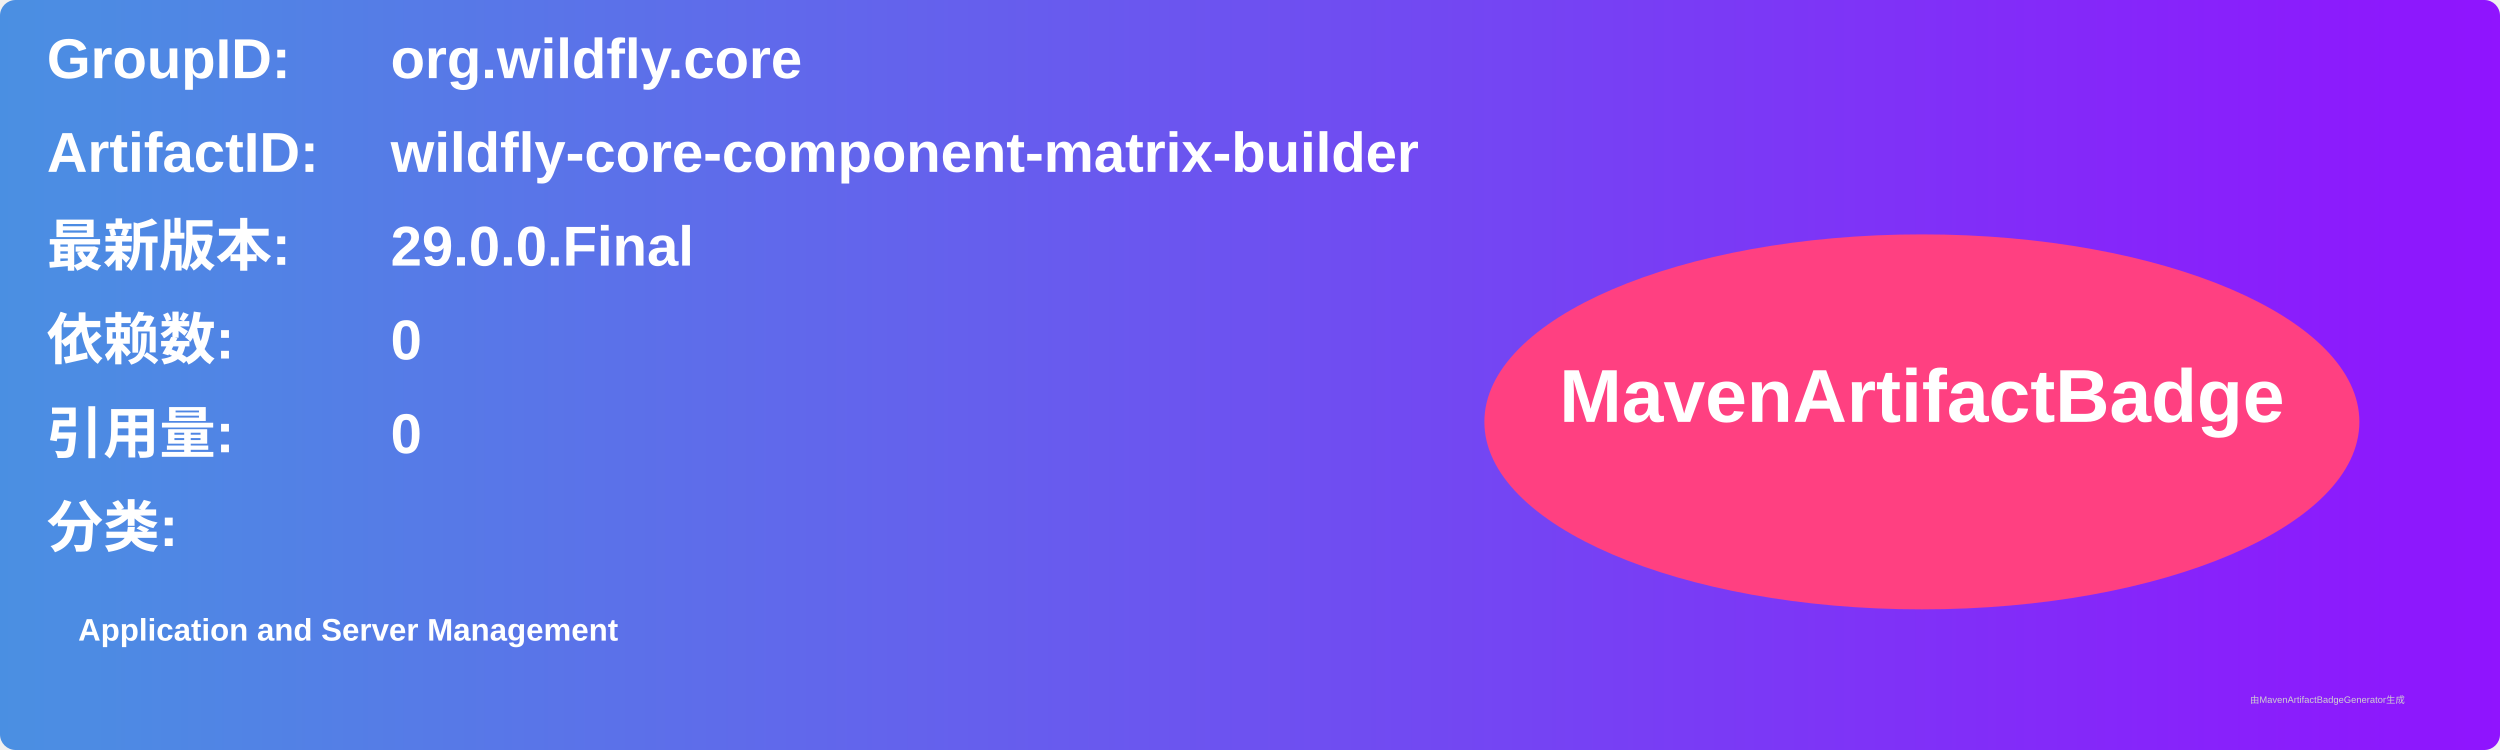
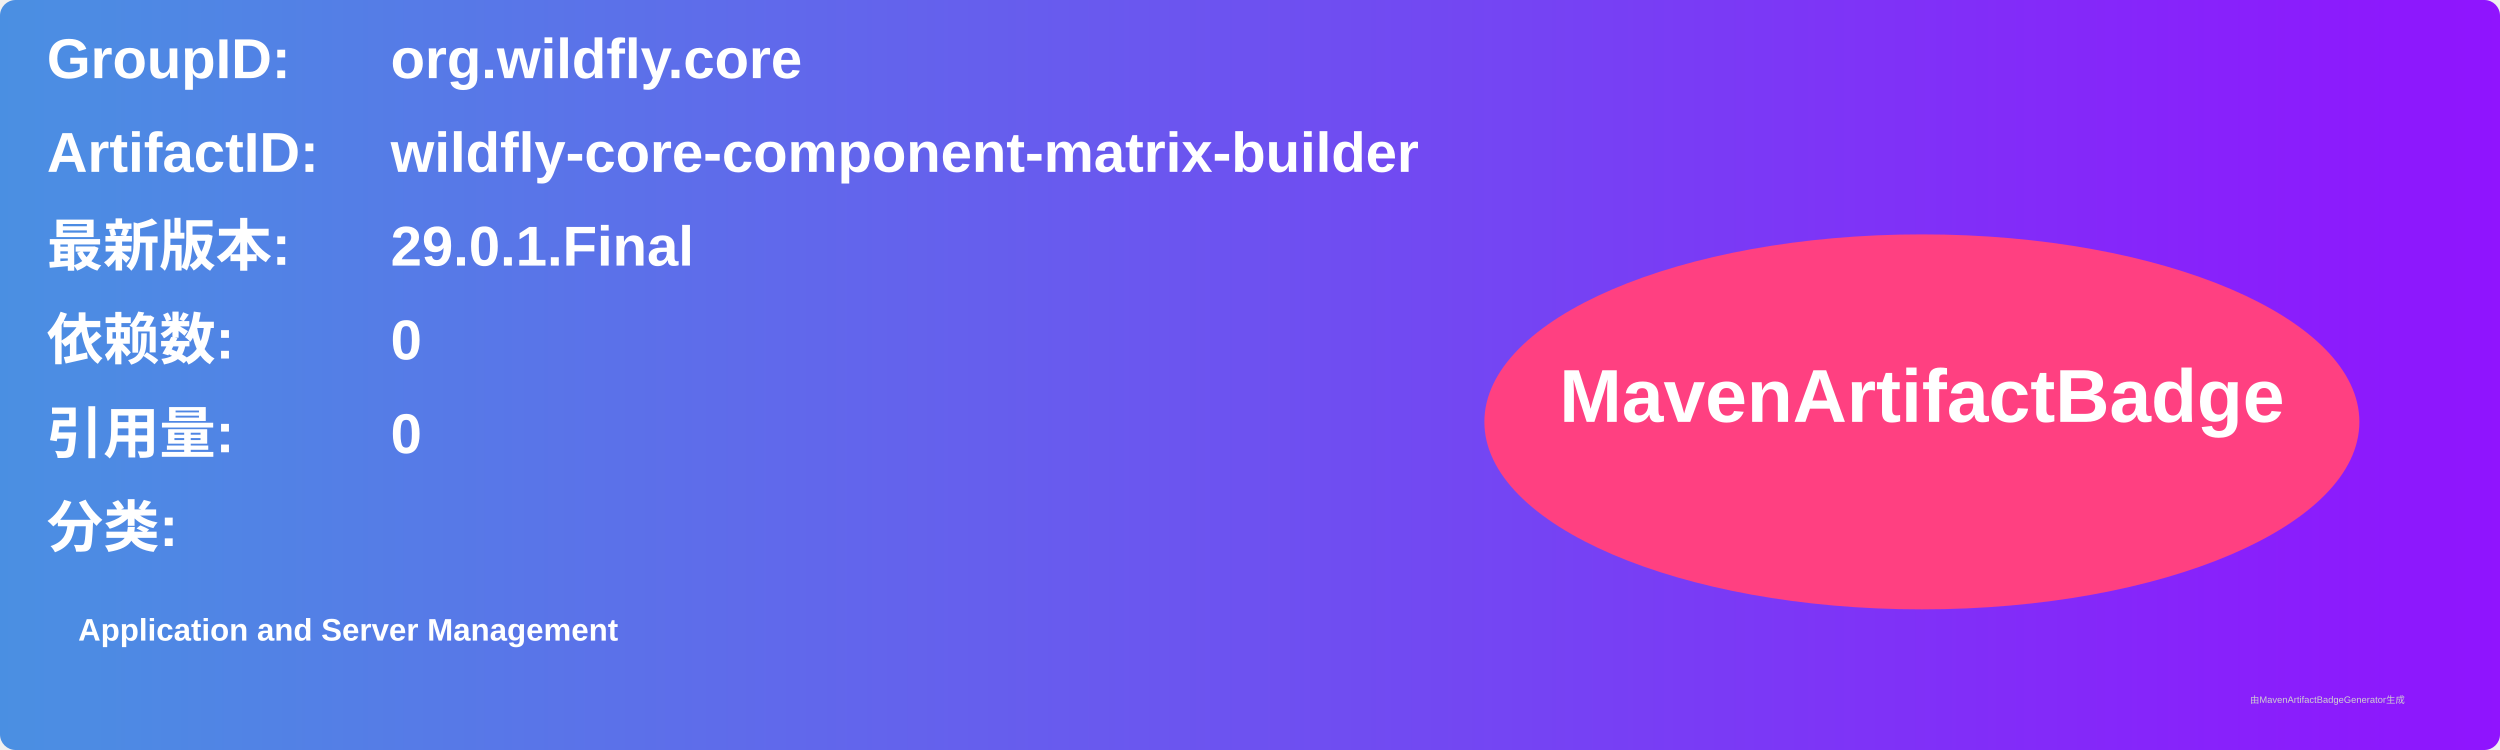
<svg xmlns="http://www.w3.org/2000/svg" width="800" height="240" viewBox="0 0 800 240">
  <linearGradient id="grad" x1="0%" y1="0%" x2="100%" y2="0%">
    <stop offset="0%" stop-color="#4a90e2" />
    <stop offset="100%" stop-color="#9013fe" />
  </linearGradient>
  <rect width="100%" height="100%" rx="5" ry="5" fill="url(#grad)" />
  <g transform="translate(15, 15)">
    <text x="0" y="10" font-family="Arial" font-size="18" fill="white" font-weight="bold" width="260">GroupID:</text>
    <text x="110" y="10" font-family="Arial" font-size="18" fill="white" font-weight="bold" width="460">org.wildfly.core</text>
    <text x="0" y="40" font-family="Arial" font-size="18" fill="white" font-weight="bold" width="260">ArtifactID:</text>
    <text x="110" y="40" font-family="Arial" font-size="18" fill="white" font-weight="bold" width="460">wildfly-core-component-matrix-builder</text>
    <text x="0" y="70" font-family="Arial" font-size="18" fill="white" font-weight="bold">最新版本:</text>
    <text x="110" y="70" font-family="Arial" font-size="18" fill="white" font-weight="bold">
-       <tspan font-weight="bold">29.0.0.Final</tspan>
+       <tspan font-weight="bold">29.0.1.Final</tspan>
    </text>
    <text x="0" y="100" font-family="Arial" font-size="18" fill="white" font-weight="bold">依赖数: </text>
    <text x="110" y="100" font-family="Arial" font-size="18" fill="white">
      <tspan font-weight="bold">0</tspan>
    </text>
    <text x="0" y="130" font-family="Arial" font-size="18" fill="white" font-weight="bold">引用量: </text>
    <text x="110" y="130" font-family="Arial" font-size="18" fill="white">
      <tspan font-weight="bold">0</tspan>
    </text>
    <text x="0" y="160" font-family="Arial" font-size="18" fill="white" font-weight="bold">分类:</text>
    <text x="10" y="190" font-family="Arial" font-size="10" fill="white">
      <tspan font-weight="bold">Application and Server Management</tspan>
    </text>
    <ellipse cx="600" cy="120" rx="140" ry="60" fill="#ff4081" />
    <text x="600" y="120" text-anchor="middle" font-family="Arial" font-size="24" fill="white" font-weight="bold">MavenArtifactBadge</text>
  </g>
  <text x="720" y="225" font-family="Arial" font-size="3" fill="#d0d0d0">由MavenArtifactBadgeGenerator生成</text>
</svg>
